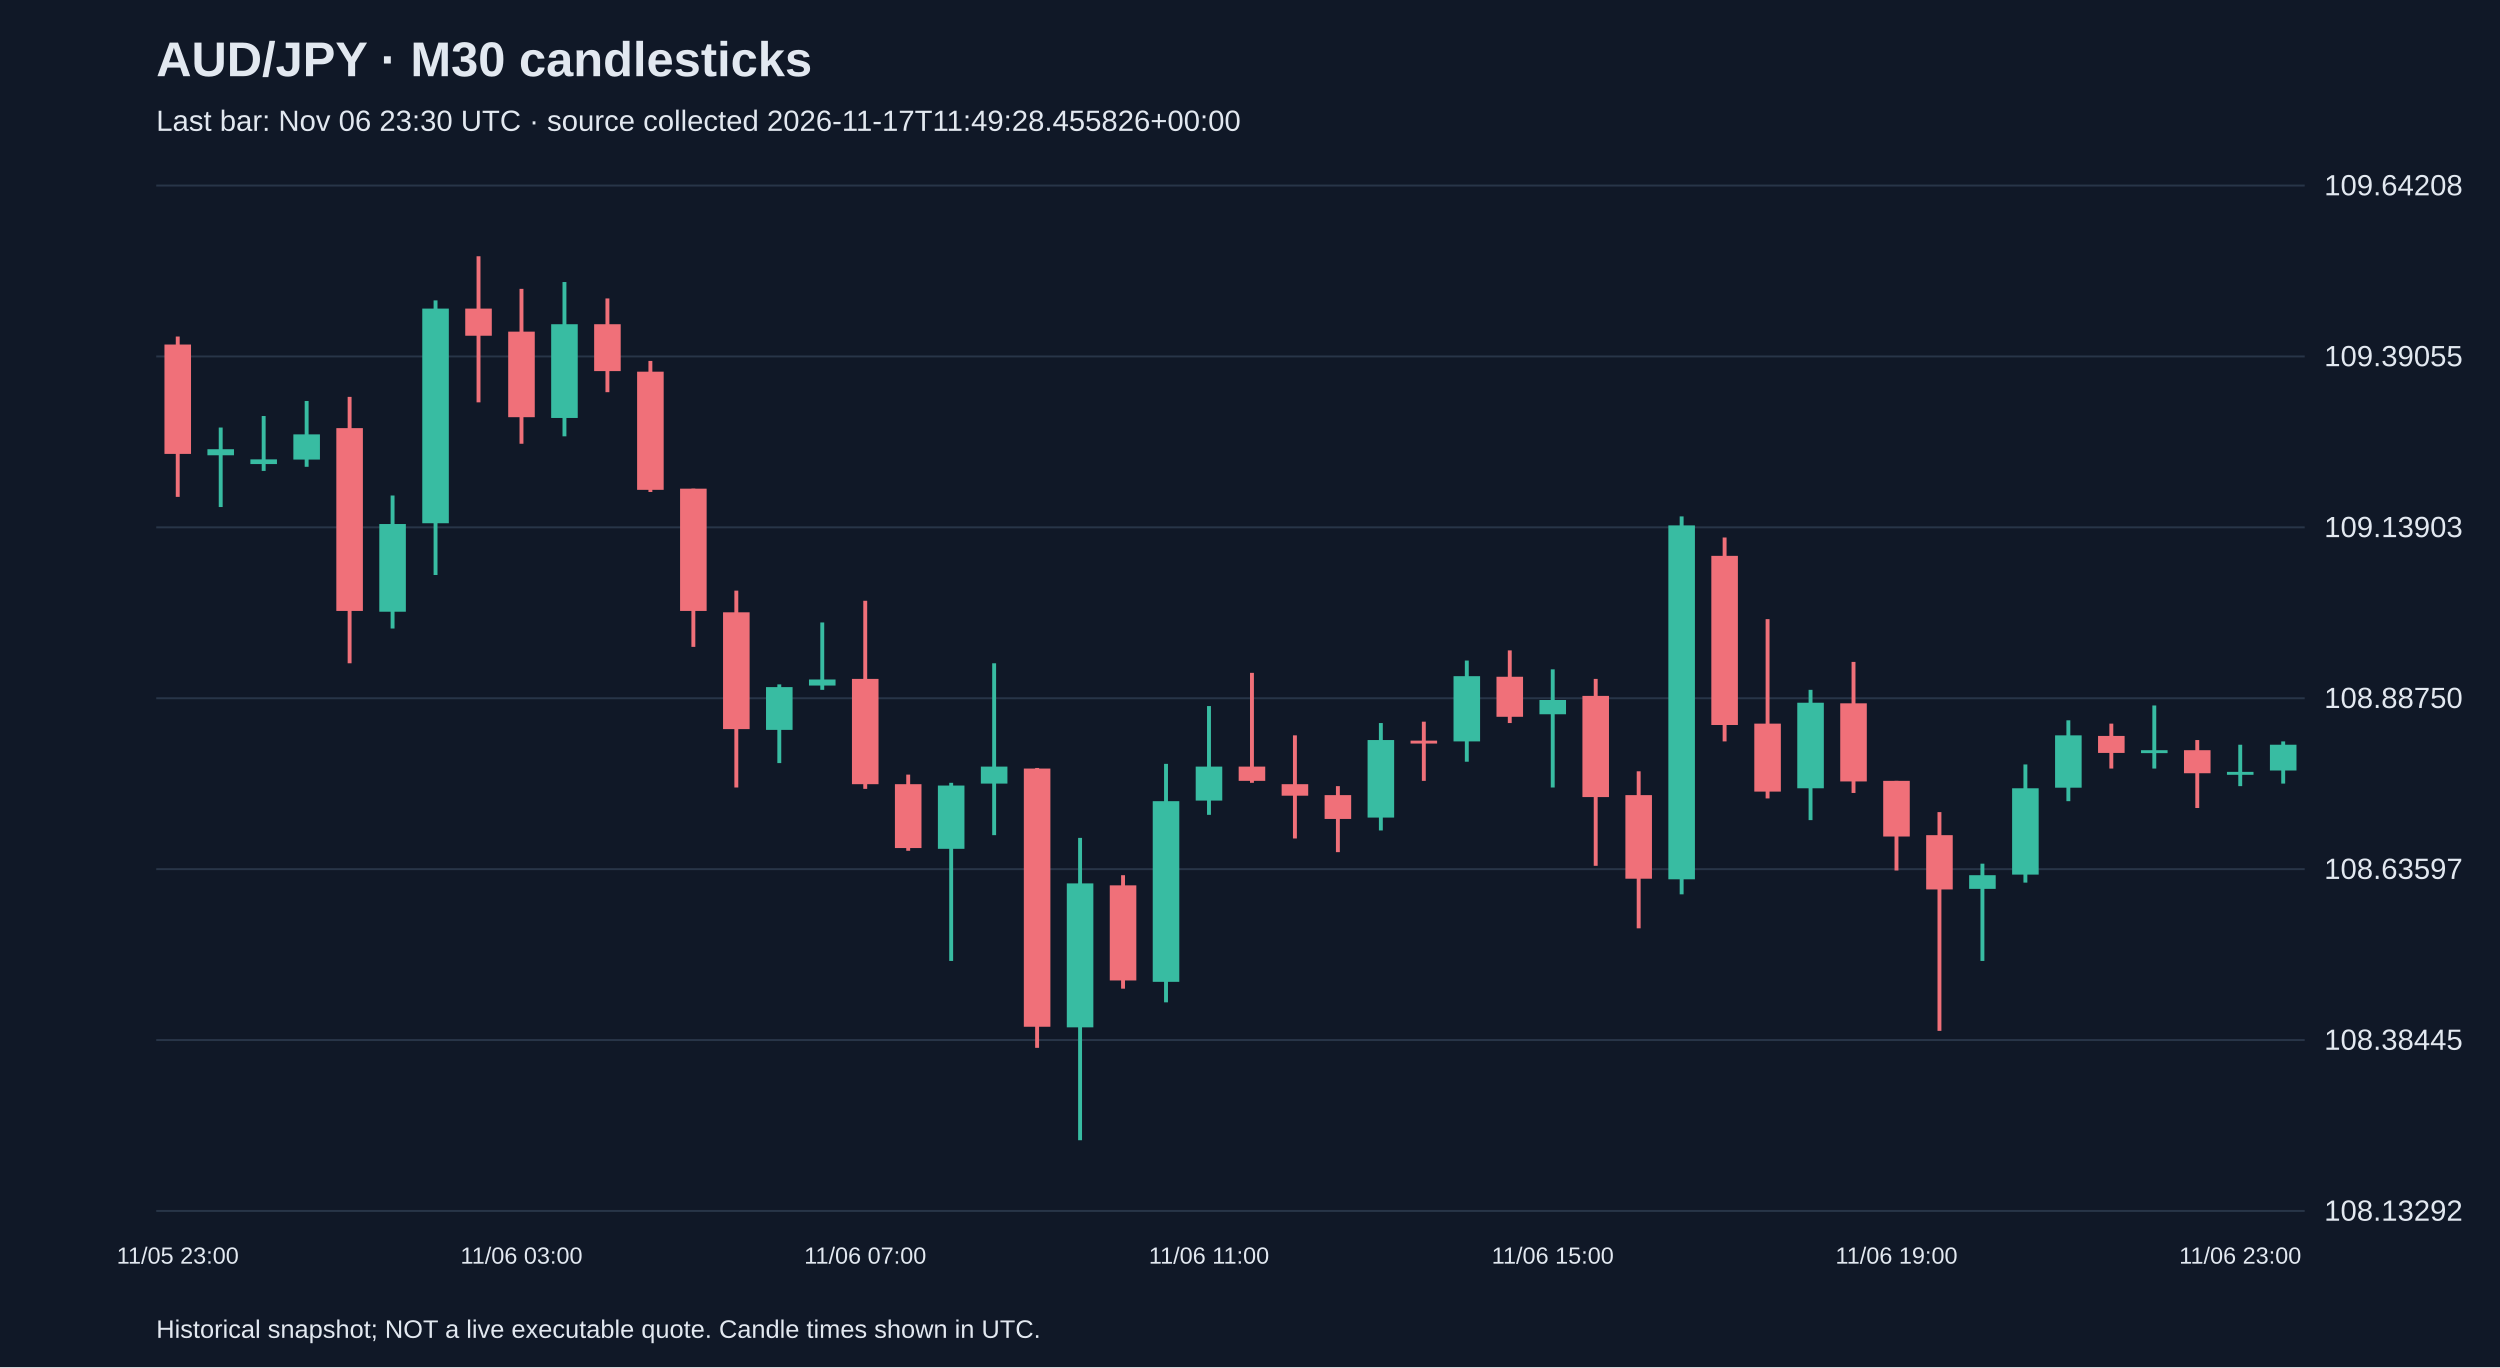
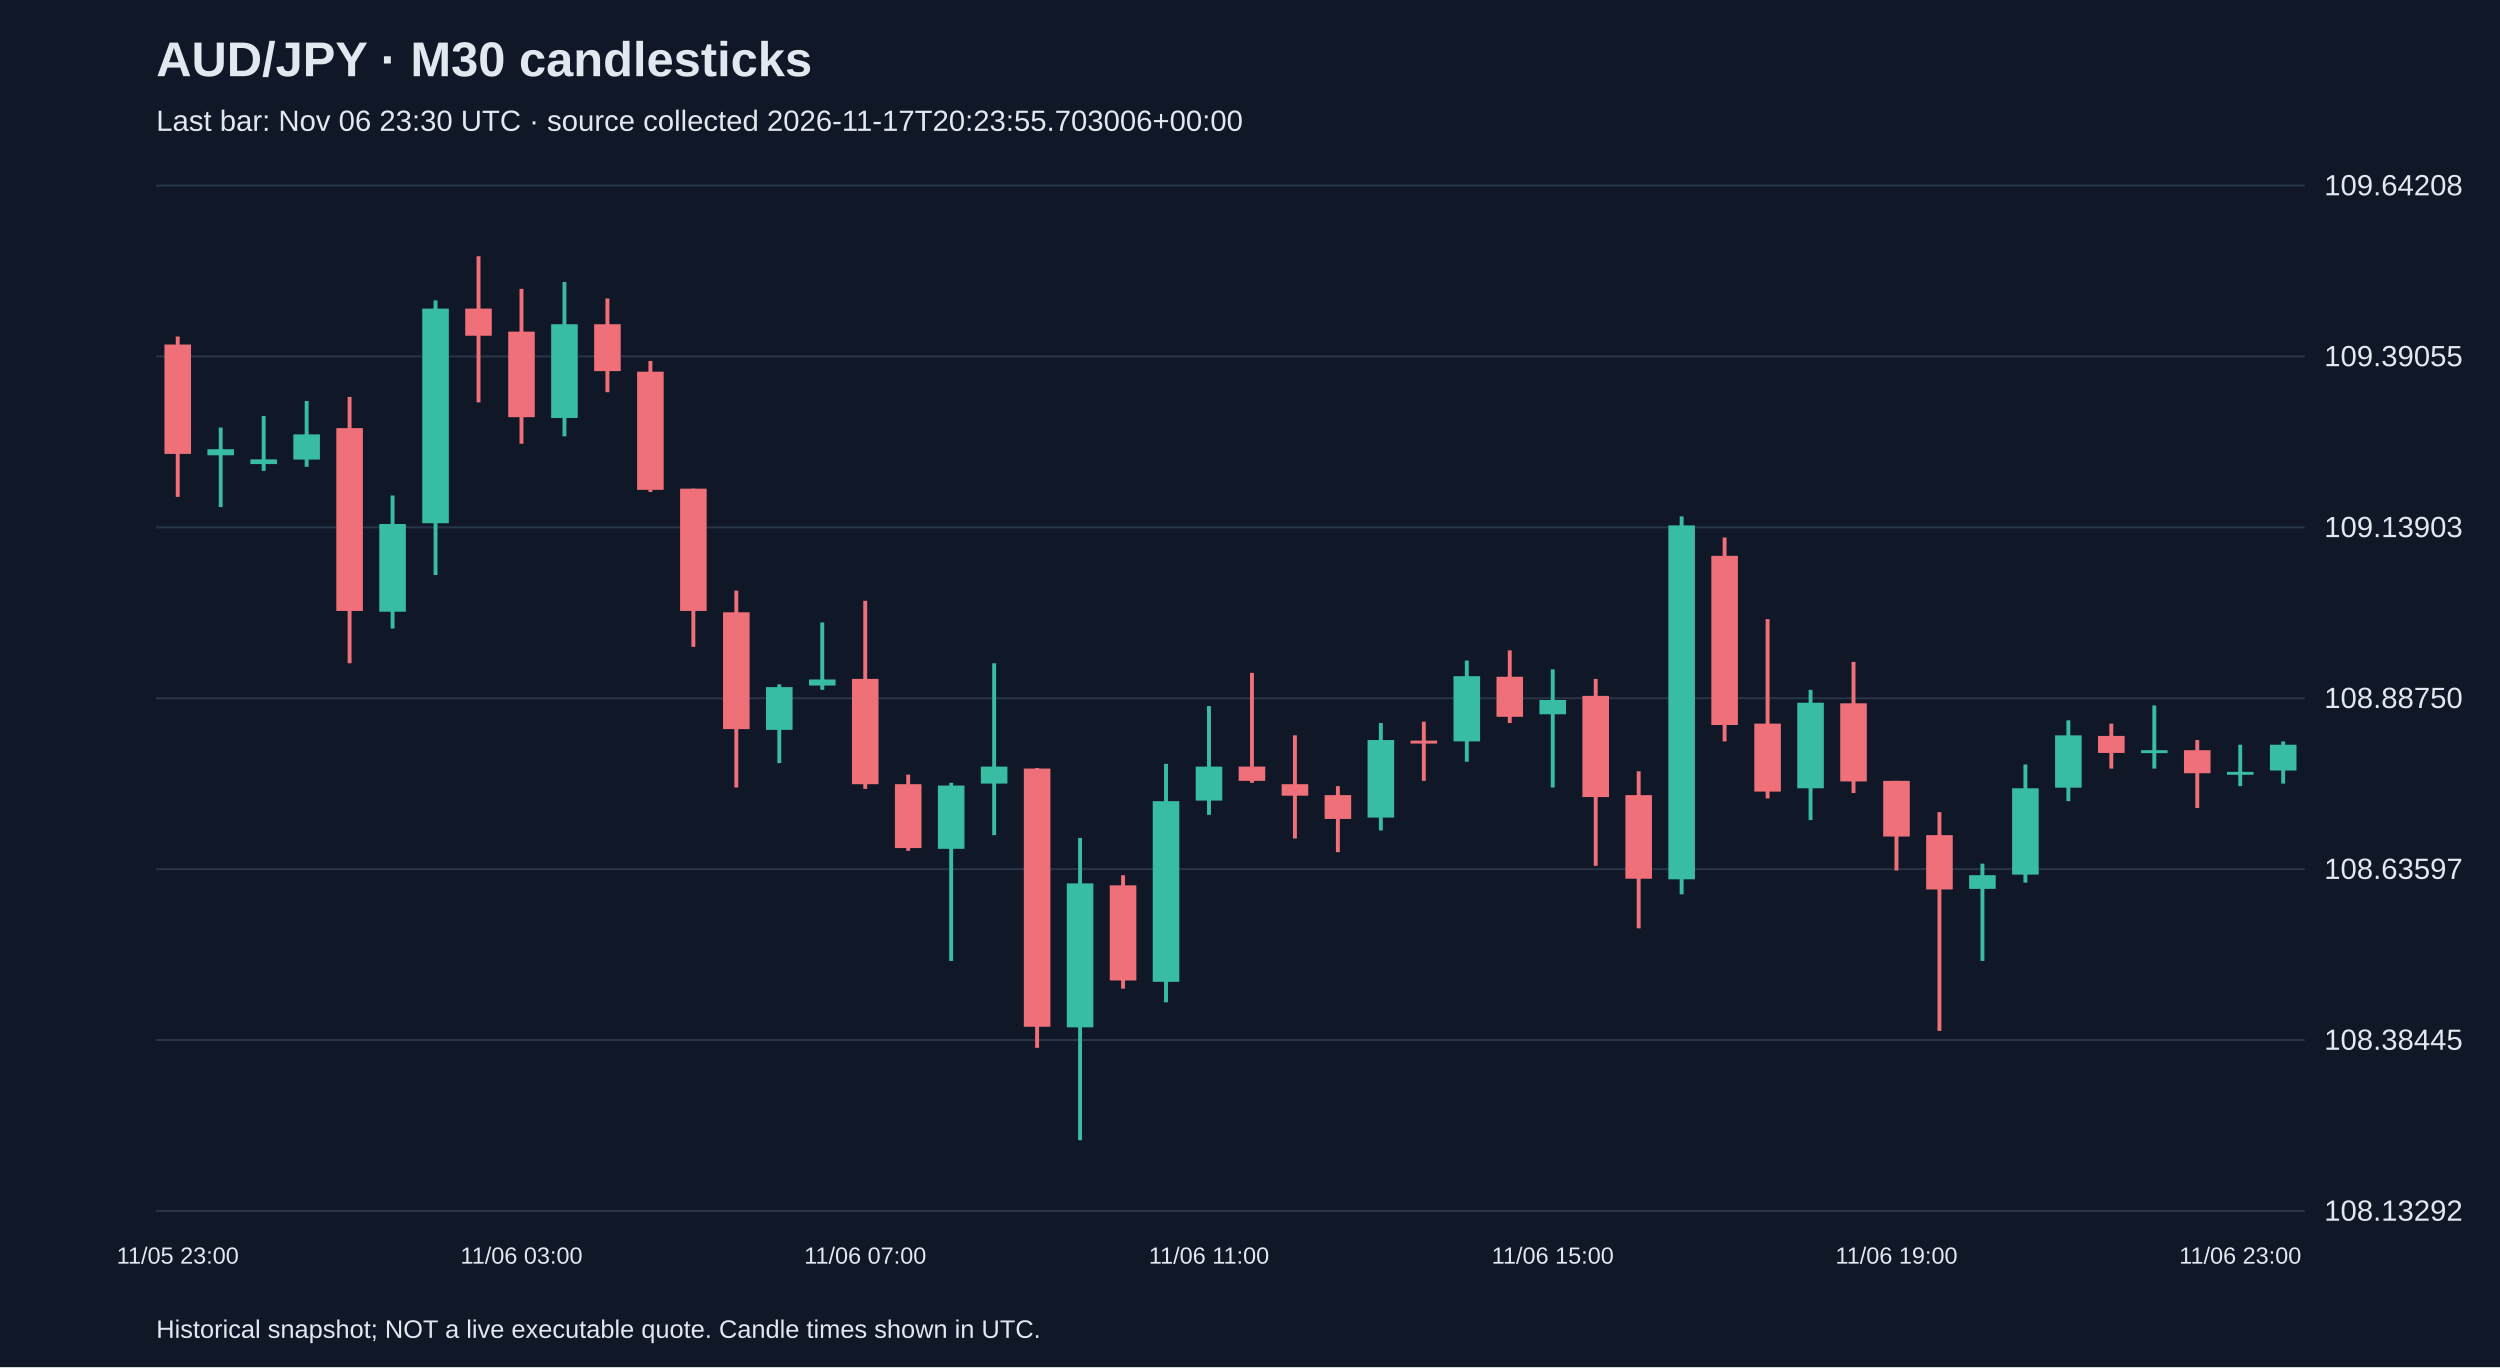
<svg xmlns="http://www.w3.org/2000/svg" viewBox="0 0 1280 700">
  <rect width="100%" height="100%" fill="#101827" />
  <style>text{font-family:Arial,sans-serif;fill:#e2e8f0}</style>
  <text x="80" y="39" font-size="25" font-weight="bold">AUD/JPY · M30 candlesticks</text>
-   <text x="80" y="67" font-size="15" fill="#a6b1c5">Last bar: Nov 06 23:30 UTC · source collected 2026-11-17T11:49:28.455826+00:00</text>
+   <text x="80" y="67" font-size="15" fill="#a6b1c5">Last bar: Nov 06 23:30 UTC · source collected 2026-11-17T20:23:55.703006+00:00</text>
  <line x1="80" y1="620.0" x2="1180" y2="620.0" stroke="#283548" />
  <text x="1190" y="625.0" font-size="15">108.13292</text>
  <line x1="80" y1="532.5" x2="1180" y2="532.5" stroke="#283548" />
  <text x="1190" y="537.5" font-size="15">108.38445</text>
  <line x1="80" y1="445.0" x2="1180" y2="445.0" stroke="#283548" />
  <text x="1190" y="450.0" font-size="15">108.63597</text>
  <line x1="80" y1="357.5" x2="1180" y2="357.5" stroke="#283548" />
  <text x="1190" y="362.5" font-size="15">108.88750</text>
  <line x1="80" y1="270.0" x2="1180" y2="270.0" stroke="#283548" />
  <text x="1190" y="275.0" font-size="15">109.13903</text>
  <line x1="80" y1="182.5" x2="1180" y2="182.5" stroke="#283548" />
  <text x="1190" y="187.5" font-size="15">109.39055</text>
  <line x1="80" y1="95.0" x2="1180" y2="95.0" stroke="#283548" />
  <text x="1190" y="100.0" font-size="15">109.64208</text>
  <line x1="91.0" y1="172.3" x2="91.0" y2="254.4" stroke="#f07079" stroke-width="2" />
  <rect x="84.2" y="176.4" width="13.6" height="56.0" fill="#f07079" />
  <text x="91.0" y="647" text-anchor="middle" font-size="12">11/05 23:00</text>
  <line x1="113.0" y1="218.9" x2="113.0" y2="259.6" stroke="#38bca2" stroke-width="2" />
  <rect x="106.2" y="230.0" width="13.6" height="3.1" fill="#38bca2" />
  <line x1="135.0" y1="213.0" x2="135.0" y2="241.1" stroke="#38bca2" stroke-width="2" />
  <rect x="128.2" y="235.2" width="13.6" height="2.4" fill="#38bca2" />
  <line x1="157.0" y1="205.3" x2="157.0" y2="239.0" stroke="#38bca2" stroke-width="2" />
  <rect x="150.2" y="222.4" width="13.6" height="12.9" fill="#38bca2" />
  <line x1="179.0" y1="203.2" x2="179.0" y2="339.6" stroke="#f07079" stroke-width="2" />
  <rect x="172.2" y="219.2" width="13.6" height="93.6" fill="#f07079" />
  <line x1="201.0" y1="253.7" x2="201.0" y2="321.8" stroke="#38bca2" stroke-width="2" />
  <rect x="194.2" y="268.3" width="13.6" height="44.9" fill="#38bca2" />
  <line x1="223.0" y1="153.8" x2="223.0" y2="294.4" stroke="#38bca2" stroke-width="2" />
  <rect x="216.2" y="158.0" width="13.6" height="109.9" fill="#38bca2" />
  <line x1="245.0" y1="131.2" x2="245.0" y2="206.0" stroke="#f07079" stroke-width="2" />
  <rect x="238.2" y="158.0" width="13.6" height="13.9" fill="#f07079" />
  <line x1="267.0" y1="147.9" x2="267.0" y2="227.2" stroke="#f07079" stroke-width="2" />
  <rect x="260.2" y="169.8" width="13.6" height="43.8" fill="#f07079" />
  <text x="267.0" y="647" text-anchor="middle" font-size="12">11/06 03:00</text>
  <line x1="289.0" y1="144.4" x2="289.0" y2="223.4" stroke="#38bca2" stroke-width="2" />
  <rect x="282.2" y="166.0" width="13.6" height="48.0" fill="#38bca2" />
  <line x1="311.0" y1="152.8" x2="311.0" y2="200.8" stroke="#f07079" stroke-width="2" />
  <rect x="304.2" y="166.0" width="13.6" height="24.0" fill="#f07079" />
  <line x1="333.0" y1="184.8" x2="333.0" y2="251.9" stroke="#f07079" stroke-width="2" />
  <rect x="326.2" y="190.3" width="13.6" height="60.5" fill="#f07079" />
  <line x1="355.0" y1="250.2" x2="355.0" y2="331.2" stroke="#f07079" stroke-width="2" />
  <rect x="348.2" y="250.2" width="13.6" height="62.6" fill="#f07079" />
  <line x1="377.0" y1="302.4" x2="377.0" y2="403.2" stroke="#f07079" stroke-width="2" />
  <rect x="370.2" y="313.5" width="13.6" height="59.8" fill="#f07079" />
  <line x1="399.0" y1="350.4" x2="399.0" y2="390.7" stroke="#38bca2" stroke-width="2" />
  <rect x="392.2" y="351.8" width="13.6" height="21.9" fill="#38bca2" />
  <line x1="421.0" y1="318.7" x2="421.0" y2="353.2" stroke="#38bca2" stroke-width="2" />
  <rect x="414.2" y="347.9" width="13.6" height="3.1" fill="#38bca2" />
  <line x1="443.0" y1="307.6" x2="443.0" y2="403.9" stroke="#f07079" stroke-width="2" />
  <rect x="436.2" y="347.6" width="13.6" height="53.9" fill="#f07079" />
  <text x="443.0" y="647" text-anchor="middle" font-size="12">11/06 07:00</text>
  <line x1="465.0" y1="396.6" x2="465.0" y2="435.6" stroke="#f07079" stroke-width="2" />
  <rect x="458.2" y="401.5" width="13.6" height="32.7" fill="#f07079" />
  <line x1="487.0" y1="400.8" x2="487.0" y2="492.0" stroke="#38bca2" stroke-width="2" />
  <rect x="480.2" y="402.2" width="13.6" height="32.4" fill="#38bca2" />
  <line x1="509.0" y1="339.6" x2="509.0" y2="427.6" stroke="#38bca2" stroke-width="2" />
  <rect x="502.2" y="392.5" width="13.6" height="8.7" fill="#38bca2" />
  <line x1="531.0" y1="393.2" x2="531.0" y2="536.5" stroke="#f07079" stroke-width="2" />
  <rect x="524.2" y="393.5" width="13.6" height="132.2" fill="#f07079" />
  <line x1="553.0" y1="429.0" x2="553.0" y2="583.8" stroke="#38bca2" stroke-width="2" />
  <rect x="546.2" y="452.3" width="13.6" height="73.7" fill="#38bca2" />
  <line x1="575.0" y1="448.1" x2="575.0" y2="506.2" stroke="#f07079" stroke-width="2" />
  <rect x="568.2" y="453.3" width="13.6" height="48.7" fill="#f07079" />
  <line x1="597.0" y1="391.1" x2="597.0" y2="513.2" stroke="#38bca2" stroke-width="2" />
  <rect x="590.2" y="410.2" width="13.6" height="92.5" fill="#38bca2" />
  <line x1="619.0" y1="361.5" x2="619.0" y2="417.2" stroke="#38bca2" stroke-width="2" />
  <rect x="612.2" y="392.5" width="13.6" height="17.4" fill="#38bca2" />
  <text x="619.0" y="647" text-anchor="middle" font-size="12">11/06 11:00</text>
  <line x1="641.0" y1="344.5" x2="641.0" y2="400.8" stroke="#f07079" stroke-width="2" />
  <rect x="634.2" y="392.5" width="13.6" height="7.3" fill="#f07079" />
  <line x1="663.0" y1="376.5" x2="663.0" y2="429.3" stroke="#f07079" stroke-width="2" />
  <rect x="656.2" y="401.5" width="13.6" height="5.9" fill="#f07079" />
  <line x1="685.0" y1="402.5" x2="685.0" y2="436.3" stroke="#f07079" stroke-width="2" />
  <rect x="678.2" y="407.1" width="13.6" height="12.2" fill="#f07079" />
  <line x1="707.0" y1="370.2" x2="707.0" y2="425.2" stroke="#38bca2" stroke-width="2" />
  <rect x="700.2" y="378.9" width="13.6" height="39.7" fill="#38bca2" />
  <line x1="729.0" y1="369.5" x2="729.0" y2="399.8" stroke="#f07079" stroke-width="2" />
  <rect x="722.2" y="379.2" width="13.6" height="1.5" fill="#f07079" />
  <line x1="751.0" y1="338.2" x2="751.0" y2="390.0" stroke="#38bca2" stroke-width="2" />
  <rect x="744.2" y="346.2" width="13.6" height="33.4" fill="#38bca2" />
  <line x1="773.0" y1="333.0" x2="773.0" y2="370.2" stroke="#f07079" stroke-width="2" />
  <rect x="766.2" y="346.5" width="13.6" height="20.5" fill="#f07079" />
  <line x1="795.0" y1="342.7" x2="795.0" y2="403.2" stroke="#38bca2" stroke-width="2" />
  <rect x="788.2" y="358.4" width="13.6" height="7.3" fill="#38bca2" />
  <text x="795.0" y="647" text-anchor="middle" font-size="12">11/06 15:00</text>
  <line x1="817.0" y1="347.6" x2="817.0" y2="443.3" stroke="#f07079" stroke-width="2" />
  <rect x="810.2" y="356.3" width="13.6" height="51.8" fill="#f07079" />
  <line x1="839.0" y1="394.9" x2="839.0" y2="475.3" stroke="#f07079" stroke-width="2" />
  <rect x="832.2" y="407.1" width="13.6" height="42.8" fill="#f07079" />
  <line x1="861.0" y1="264.4" x2="861.0" y2="457.9" stroke="#38bca2" stroke-width="2" />
  <rect x="854.2" y="269.0" width="13.6" height="181.2" fill="#38bca2" />
  <line x1="883.0" y1="275.2" x2="883.0" y2="379.6" stroke="#f07079" stroke-width="2" />
  <rect x="876.2" y="284.6" width="13.6" height="86.6" fill="#f07079" />
  <line x1="905.0" y1="317.0" x2="905.0" y2="408.8" stroke="#f07079" stroke-width="2" />
  <rect x="898.2" y="370.5" width="13.6" height="34.8" fill="#f07079" />
  <line x1="927.0" y1="353.2" x2="927.0" y2="419.9" stroke="#38bca2" stroke-width="2" />
  <rect x="920.2" y="359.8" width="13.6" height="43.8" fill="#38bca2" />
  <line x1="949.0" y1="338.9" x2="949.0" y2="406.0" stroke="#f07079" stroke-width="2" />
  <rect x="942.2" y="360.1" width="13.6" height="40.0" fill="#f07079" />
  <line x1="971.0" y1="399.8" x2="971.0" y2="445.7" stroke="#f07079" stroke-width="2" />
  <rect x="964.2" y="399.8" width="13.6" height="28.5" fill="#f07079" />
  <text x="971.0" y="647" text-anchor="middle" font-size="12">11/06 19:00</text>
  <line x1="993.0" y1="415.8" x2="993.0" y2="527.8" stroke="#f07079" stroke-width="2" />
  <rect x="986.2" y="427.6" width="13.6" height="27.8" fill="#f07079" />
  <line x1="1015.0" y1="442.2" x2="1015.0" y2="492.0" stroke="#38bca2" stroke-width="2" />
  <rect x="1008.2" y="448.1" width="13.6" height="7.0" fill="#38bca2" />
  <line x1="1037.0" y1="391.4" x2="1037.0" y2="451.9" stroke="#38bca2" stroke-width="2" />
  <rect x="1030.2" y="403.6" width="13.6" height="44.2" fill="#38bca2" />
  <line x1="1059.0" y1="368.8" x2="1059.0" y2="410.2" stroke="#38bca2" stroke-width="2" />
  <rect x="1052.2" y="376.5" width="13.6" height="26.8" fill="#38bca2" />
  <line x1="1081.0" y1="370.5" x2="1081.0" y2="393.5" stroke="#f07079" stroke-width="2" />
  <rect x="1074.2" y="376.8" width="13.6" height="8.7" fill="#f07079" />
  <line x1="1103.0" y1="361.2" x2="1103.0" y2="393.5" stroke="#38bca2" stroke-width="2" />
  <rect x="1096.2" y="384.1" width="13.6" height="1.5" fill="#38bca2" />
  <line x1="1125.0" y1="378.9" x2="1125.0" y2="413.7" stroke="#f07079" stroke-width="2" />
  <rect x="1118.2" y="384.1" width="13.6" height="11.8" fill="#f07079" />
  <line x1="1147.0" y1="381.3" x2="1147.0" y2="402.5" stroke="#38bca2" stroke-width="2" />
  <rect x="1140.2" y="395.2" width="13.6" height="1.5" fill="#38bca2" />
  <text x="1147.0" y="647" text-anchor="middle" font-size="12">11/06 23:00</text>
  <line x1="1169.0" y1="379.6" x2="1169.0" y2="401.2" stroke="#38bca2" stroke-width="2" />
  <rect x="1162.2" y="381.3" width="13.6" height="13.2" fill="#38bca2" />
  <text x="80" y="685" font-size="13">Historical snapshot; NOT a live executable quote. Candle times shown in UTC.</text>
</svg>
